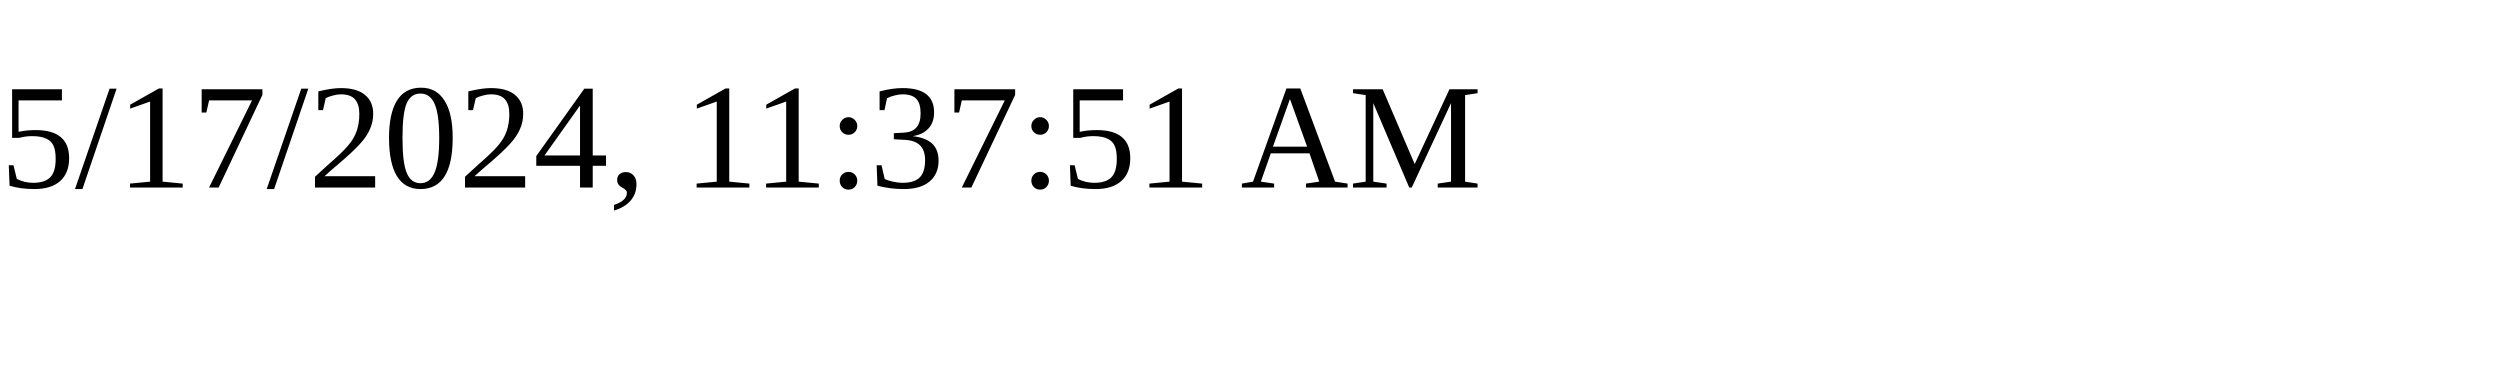
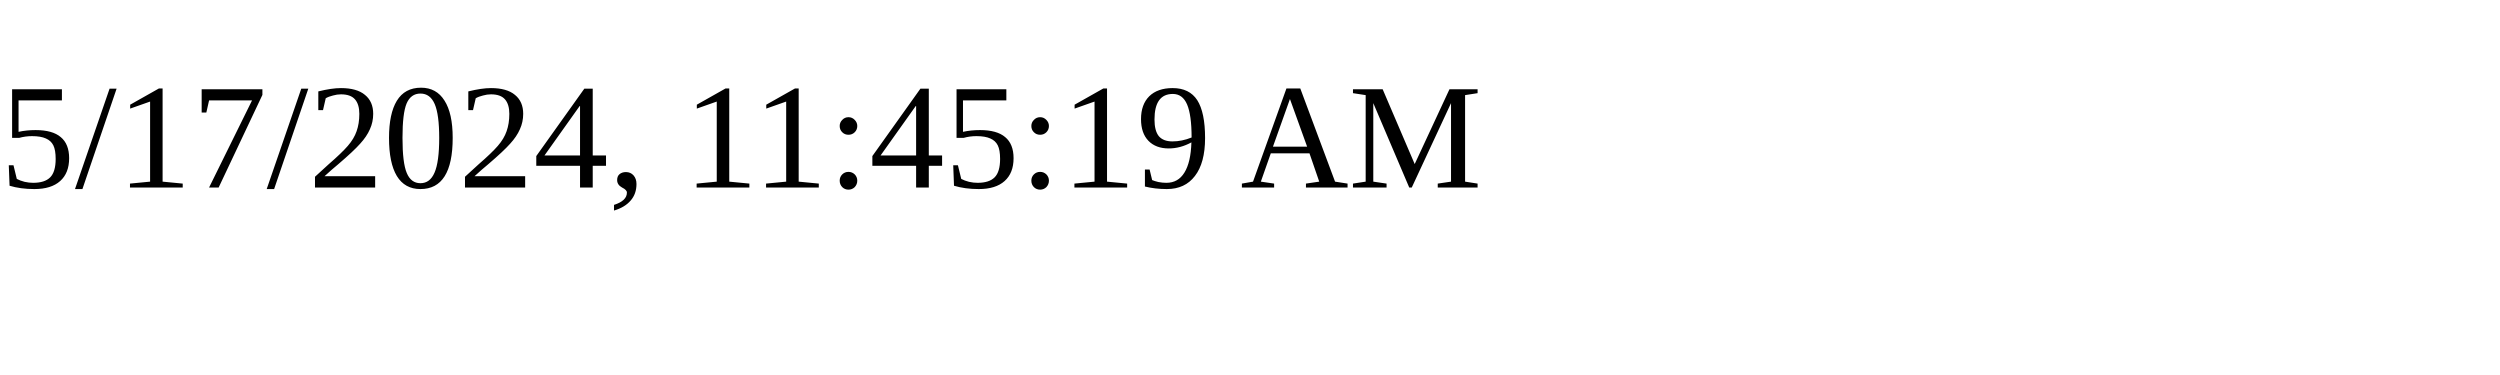
<svg xmlns="http://www.w3.org/2000/svg" height="30" width="200">
-   <text x="0" y="15">5/17/2024, 11:37:51 AM</text>
+   <text x="0" y="15">5/17/2024, 11:45:19 AM</text>
</svg>
